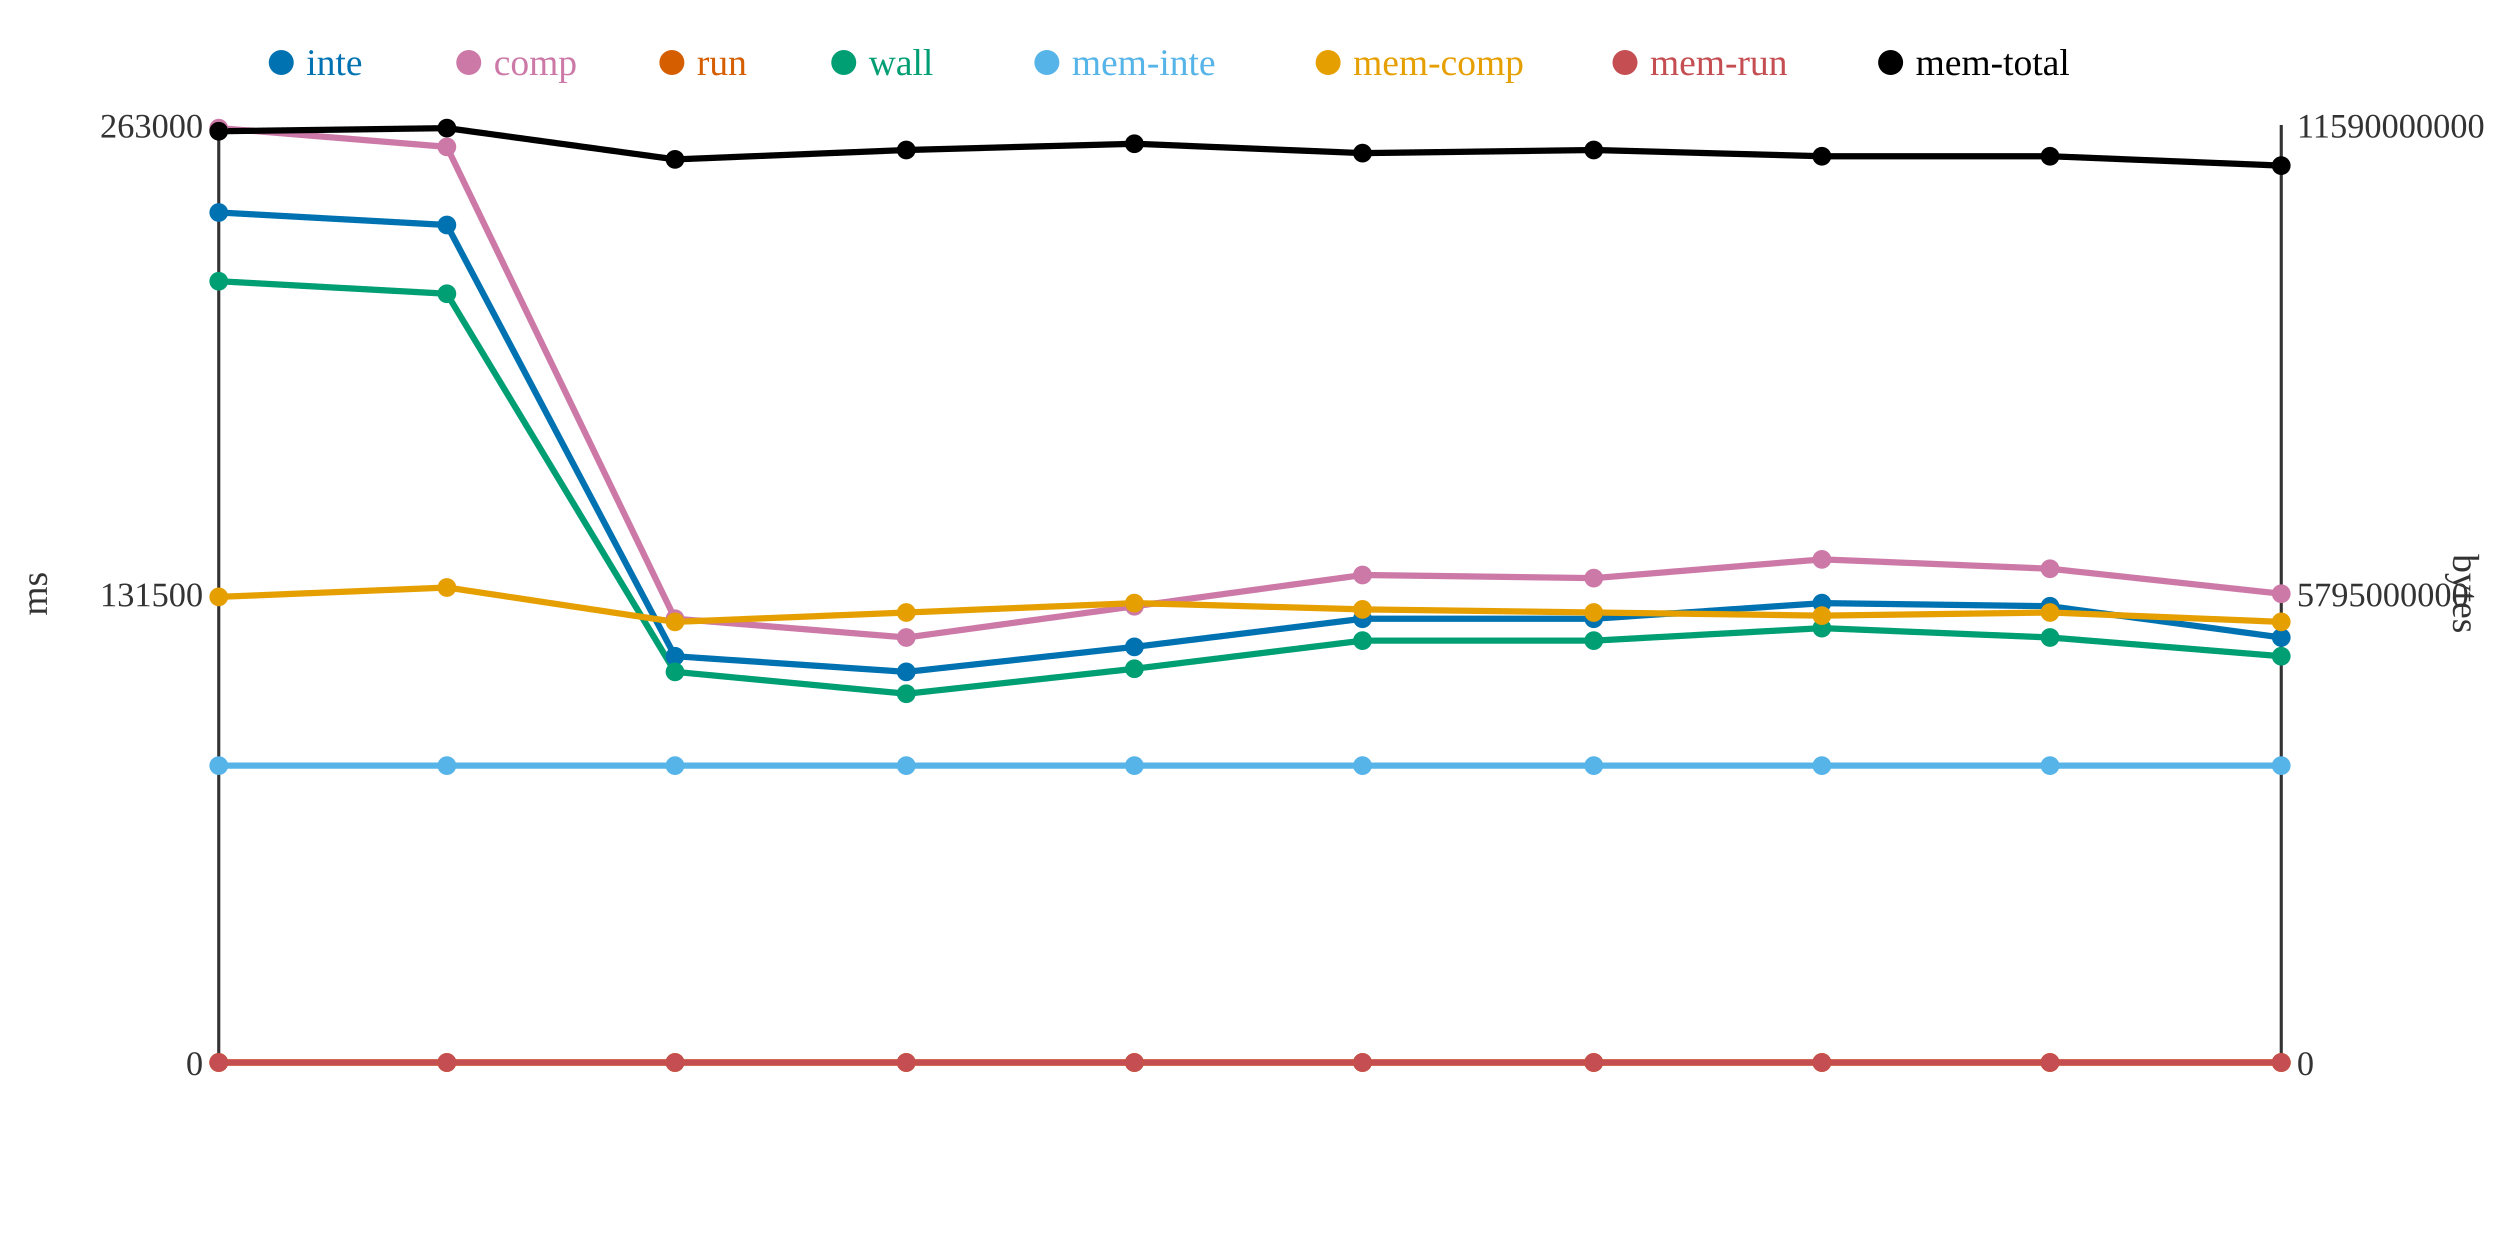
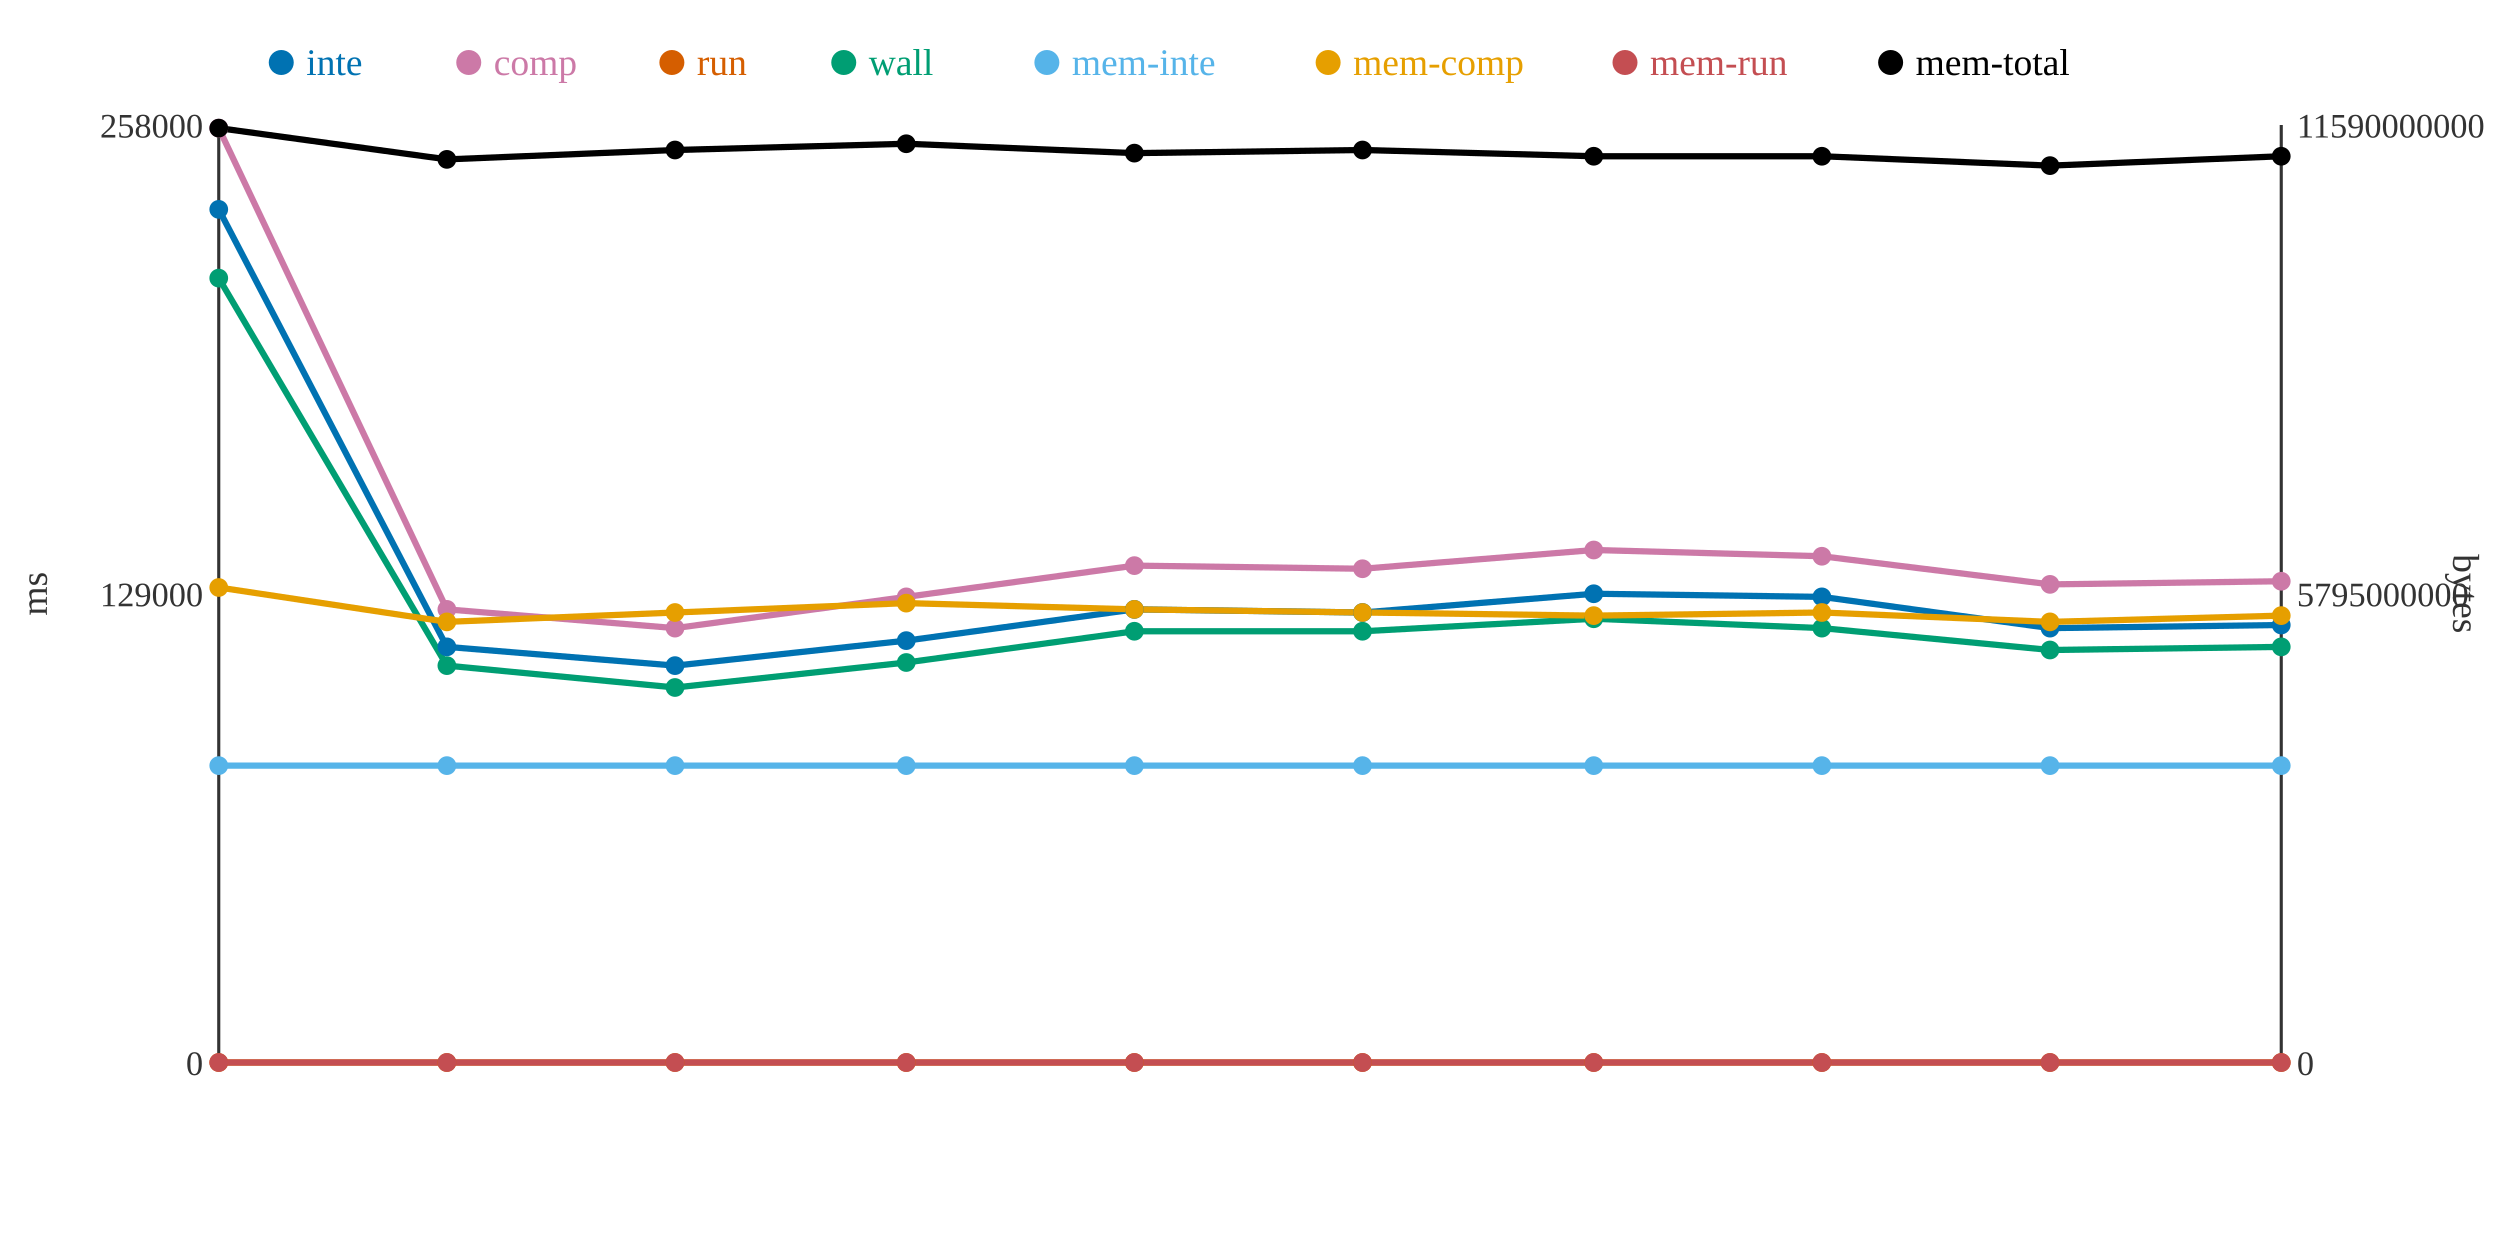
<svg xmlns="http://www.w3.org/2000/svg" width="800" height="400">
  <rect width="800" height="400" fill="white" />
  <line x1="70" y1="40" x2="70" y2="340" stroke="#333" stroke-width="1" />
  <line x1="70" y1="340" x2="730" y2="340" stroke="#333" stroke-width="1" />
  <line x1="730" y1="40" x2="730" y2="340" stroke="#333" stroke-width="1" />
  <text x="65" y="344" text-anchor="end" font-size="11" fill="#333">0</text>
-   <text x="65" y="194" text-anchor="end" font-size="11" fill="#333">131500</text>
-   <text x="65" y="44" text-anchor="end" font-size="11" fill="#333">263000</text>
+   <text x="65" y="194" text-anchor="end" font-size="11" fill="#333">129000</text>
+   <text x="65" y="44" text-anchor="end" font-size="11" fill="#333">258000</text>
  <text x="15" y="190" text-anchor="middle" font-size="12" fill="#333" transform="rotate(-90 15 190)">ms</text>
  <text x="735" y="344" text-anchor="start" font-size="11" fill="#333">0</text>
  <text x="735" y="194" text-anchor="start" font-size="11" fill="#333">5795000000</text>
  <text x="735" y="44" text-anchor="start" font-size="11" fill="#333">11590000000</text>
  <text x="785" y="190" text-anchor="middle" font-size="12" fill="#333" transform="rotate(90 785 190)">bytes</text>
-   <polyline points="70,68 143,72 216,210 290,215 363,207 436,198 510,198 583,193 656,194 730,204" fill="none" stroke="#0072B2" stroke-width="2" />
-   <polyline points="70,41 143,47 216,198 290,204 363,194 436,184 510,185 583,179 656,182 730,190" fill="none" stroke="#CC79A7" stroke-width="2" />
+   <polyline points="70,67 143,207 216,213 290,205 363,195 436,196 510,190 583,191 656,201 730,200" fill="none" stroke="#0072B2" stroke-width="2" />
+   <polyline points="70,41 143,195 216,201 290,191 363,181 436,182 510,176 583,178 656,187 730,186" fill="none" stroke="#CC79A7" stroke-width="2" />
  <polyline points="70,340 143,340 216,340 290,340 363,340 436,340 510,340 583,340 656,340 730,340" fill="none" stroke="#D55E00" stroke-width="2" />
-   <polyline points="70,90 143,94 216,215 290,222 363,214 436,205 510,205 583,201 656,204 730,210" fill="none" stroke="#009E73" stroke-width="2" />
+   <polyline points="70,89 143,213 216,220 290,212 363,202 436,202 510,198 583,201 656,208 730,207" fill="none" stroke="#009E73" stroke-width="2" />
  <polyline points="70,245 143,245 216,245 290,245 363,245 436,245 510,245 583,245 656,245 730,245" fill="none" stroke="#56B4E9" stroke-width="2" />
-   <polyline points="70,191 143,188 216,199 290,196 363,193 436,195 510,196 583,197 656,196 730,199" fill="none" stroke="#E69F00" stroke-width="2" />
+   <polyline points="70,188 143,199 216,196 290,193 363,195 436,196 510,197 583,196 656,199 730,197" fill="none" stroke="#E69F00" stroke-width="2" />
  <polyline points="70,340 143,340 216,340 290,340 363,340 436,340 510,340 583,340 656,340 730,340" fill="none" stroke="#C44E52" stroke-width="2" />
-   <polyline points="70,42 143,41 216,51 290,48 363,46 436,49 510,48 583,50 656,50 730,53" fill="none" stroke="#000000" stroke-width="2" />
-   <circle cx="70" cy="68" r="3" fill="#0072B2" />
+   <polyline points="70,41 143,51 216,48 290,46 363,49 436,48 510,50 583,50 656,53 730,50" fill="none" stroke="#000000" stroke-width="2" />
+   <circle cx="70" cy="67" r="3" fill="#0072B2" />
  <circle cx="70" cy="41" r="3" fill="#CC79A7" />
  <circle cx="70" cy="340" r="3" fill="#D55E00" />
-   <circle cx="70" cy="90" r="3" fill="#009E73" />
+   <circle cx="70" cy="89" r="3" fill="#009E73" />
  <circle cx="70" cy="245" r="3" fill="#56B4E9" />
-   <circle cx="70" cy="191" r="3" fill="#E69F00" />
+   <circle cx="70" cy="188" r="3" fill="#E69F00" />
  <circle cx="70" cy="340" r="3" fill="#C44E52" />
-   <circle cx="70" cy="42" r="3" fill="#000000" />
-   <circle cx="143" cy="72" r="3" fill="#0072B2" />
-   <circle cx="143" cy="47" r="3" fill="#CC79A7" />
+   <circle cx="70" cy="41" r="3" fill="#000000" />
+   <circle cx="143" cy="207" r="3" fill="#0072B2" />
+   <circle cx="143" cy="195" r="3" fill="#CC79A7" />
  <circle cx="143" cy="340" r="3" fill="#D55E00" />
-   <circle cx="143" cy="94" r="3" fill="#009E73" />
+   <circle cx="143" cy="213" r="3" fill="#009E73" />
  <circle cx="143" cy="245" r="3" fill="#56B4E9" />
-   <circle cx="143" cy="188" r="3" fill="#E69F00" />
+   <circle cx="143" cy="199" r="3" fill="#E69F00" />
  <circle cx="143" cy="340" r="3" fill="#C44E52" />
-   <circle cx="143" cy="41" r="3" fill="#000000" />
-   <circle cx="216" cy="210" r="3" fill="#0072B2" />
-   <circle cx="216" cy="198" r="3" fill="#CC79A7" />
+   <circle cx="143" cy="51" r="3" fill="#000000" />
+   <circle cx="216" cy="213" r="3" fill="#0072B2" />
+   <circle cx="216" cy="201" r="3" fill="#CC79A7" />
  <circle cx="216" cy="340" r="3" fill="#D55E00" />
-   <circle cx="216" cy="215" r="3" fill="#009E73" />
+   <circle cx="216" cy="220" r="3" fill="#009E73" />
  <circle cx="216" cy="245" r="3" fill="#56B4E9" />
-   <circle cx="216" cy="199" r="3" fill="#E69F00" />
+   <circle cx="216" cy="196" r="3" fill="#E69F00" />
  <circle cx="216" cy="340" r="3" fill="#C44E52" />
-   <circle cx="216" cy="51" r="3" fill="#000000" />
-   <circle cx="290" cy="215" r="3" fill="#0072B2" />
-   <circle cx="290" cy="204" r="3" fill="#CC79A7" />
+   <circle cx="216" cy="48" r="3" fill="#000000" />
+   <circle cx="290" cy="205" r="3" fill="#0072B2" />
+   <circle cx="290" cy="191" r="3" fill="#CC79A7" />
  <circle cx="290" cy="340" r="3" fill="#D55E00" />
-   <circle cx="290" cy="222" r="3" fill="#009E73" />
+   <circle cx="290" cy="212" r="3" fill="#009E73" />
  <circle cx="290" cy="245" r="3" fill="#56B4E9" />
-   <circle cx="290" cy="196" r="3" fill="#E69F00" />
+   <circle cx="290" cy="193" r="3" fill="#E69F00" />
  <circle cx="290" cy="340" r="3" fill="#C44E52" />
-   <circle cx="290" cy="48" r="3" fill="#000000" />
-   <circle cx="363" cy="207" r="3" fill="#0072B2" />
-   <circle cx="363" cy="194" r="3" fill="#CC79A7" />
+   <circle cx="290" cy="46" r="3" fill="#000000" />
+   <circle cx="363" cy="195" r="3" fill="#0072B2" />
+   <circle cx="363" cy="181" r="3" fill="#CC79A7" />
  <circle cx="363" cy="340" r="3" fill="#D55E00" />
-   <circle cx="363" cy="214" r="3" fill="#009E73" />
+   <circle cx="363" cy="202" r="3" fill="#009E73" />
  <circle cx="363" cy="245" r="3" fill="#56B4E9" />
-   <circle cx="363" cy="193" r="3" fill="#E69F00" />
+   <circle cx="363" cy="195" r="3" fill="#E69F00" />
  <circle cx="363" cy="340" r="3" fill="#C44E52" />
-   <circle cx="363" cy="46" r="3" fill="#000000" />
-   <circle cx="436" cy="198" r="3" fill="#0072B2" />
-   <circle cx="436" cy="184" r="3" fill="#CC79A7" />
+   <circle cx="363" cy="49" r="3" fill="#000000" />
+   <circle cx="436" cy="196" r="3" fill="#0072B2" />
+   <circle cx="436" cy="182" r="3" fill="#CC79A7" />
  <circle cx="436" cy="340" r="3" fill="#D55E00" />
-   <circle cx="436" cy="205" r="3" fill="#009E73" />
+   <circle cx="436" cy="202" r="3" fill="#009E73" />
  <circle cx="436" cy="245" r="3" fill="#56B4E9" />
-   <circle cx="436" cy="195" r="3" fill="#E69F00" />
+   <circle cx="436" cy="196" r="3" fill="#E69F00" />
  <circle cx="436" cy="340" r="3" fill="#C44E52" />
-   <circle cx="436" cy="49" r="3" fill="#000000" />
-   <circle cx="510" cy="198" r="3" fill="#0072B2" />
-   <circle cx="510" cy="185" r="3" fill="#CC79A7" />
+   <circle cx="436" cy="48" r="3" fill="#000000" />
+   <circle cx="510" cy="190" r="3" fill="#0072B2" />
+   <circle cx="510" cy="176" r="3" fill="#CC79A7" />
  <circle cx="510" cy="340" r="3" fill="#D55E00" />
-   <circle cx="510" cy="205" r="3" fill="#009E73" />
+   <circle cx="510" cy="198" r="3" fill="#009E73" />
  <circle cx="510" cy="245" r="3" fill="#56B4E9" />
-   <circle cx="510" cy="196" r="3" fill="#E69F00" />
+   <circle cx="510" cy="197" r="3" fill="#E69F00" />
  <circle cx="510" cy="340" r="3" fill="#C44E52" />
-   <circle cx="510" cy="48" r="3" fill="#000000" />
-   <circle cx="583" cy="193" r="3" fill="#0072B2" />
-   <circle cx="583" cy="179" r="3" fill="#CC79A7" />
+   <circle cx="510" cy="50" r="3" fill="#000000" />
+   <circle cx="583" cy="191" r="3" fill="#0072B2" />
+   <circle cx="583" cy="178" r="3" fill="#CC79A7" />
  <circle cx="583" cy="340" r="3" fill="#D55E00" />
  <circle cx="583" cy="201" r="3" fill="#009E73" />
  <circle cx="583" cy="245" r="3" fill="#56B4E9" />
-   <circle cx="583" cy="197" r="3" fill="#E69F00" />
+   <circle cx="583" cy="196" r="3" fill="#E69F00" />
  <circle cx="583" cy="340" r="3" fill="#C44E52" />
  <circle cx="583" cy="50" r="3" fill="#000000" />
-   <circle cx="656" cy="194" r="3" fill="#0072B2" />
-   <circle cx="656" cy="182" r="3" fill="#CC79A7" />
+   <circle cx="656" cy="201" r="3" fill="#0072B2" />
+   <circle cx="656" cy="187" r="3" fill="#CC79A7" />
  <circle cx="656" cy="340" r="3" fill="#D55E00" />
-   <circle cx="656" cy="204" r="3" fill="#009E73" />
+   <circle cx="656" cy="208" r="3" fill="#009E73" />
  <circle cx="656" cy="245" r="3" fill="#56B4E9" />
-   <circle cx="656" cy="196" r="3" fill="#E69F00" />
+   <circle cx="656" cy="199" r="3" fill="#E69F00" />
  <circle cx="656" cy="340" r="3" fill="#C44E52" />
-   <circle cx="656" cy="50" r="3" fill="#000000" />
-   <circle cx="730" cy="204" r="3" fill="#0072B2" />
-   <circle cx="730" cy="190" r="3" fill="#CC79A7" />
+   <circle cx="656" cy="53" r="3" fill="#000000" />
+   <circle cx="730" cy="200" r="3" fill="#0072B2" />
+   <circle cx="730" cy="186" r="3" fill="#CC79A7" />
  <circle cx="730" cy="340" r="3" fill="#D55E00" />
-   <circle cx="730" cy="210" r="3" fill="#009E73" />
+   <circle cx="730" cy="207" r="3" fill="#009E73" />
  <circle cx="730" cy="245" r="3" fill="#56B4E9" />
-   <circle cx="730" cy="199" r="3" fill="#E69F00" />
+   <circle cx="730" cy="197" r="3" fill="#E69F00" />
  <circle cx="730" cy="340" r="3" fill="#C44E52" />
-   <circle cx="730" cy="53" r="3" fill="#000000" />
+   <circle cx="730" cy="50" r="3" fill="#000000" />
  <circle cx="90" cy="20" r="4" fill="#0072B2" />
  <text x="98" y="24" text-anchor="start" font-size="12" fill="#0072B2">inte</text>
  <circle cx="150" cy="20" r="4" fill="#CC79A7" />
  <text x="158" y="24" text-anchor="start" font-size="12" fill="#CC79A7">comp</text>
  <circle cx="215" cy="20" r="4" fill="#D55E00" />
  <text x="223" y="24" text-anchor="start" font-size="12" fill="#D55E00">run</text>
  <circle cx="270" cy="20" r="4" fill="#009E73" />
  <text x="278" y="24" text-anchor="start" font-size="12" fill="#009E73">wall</text>
  <circle cx="335" cy="20" r="4" fill="#56B4E9" />
  <text x="343" y="24" text-anchor="start" font-size="12" fill="#56B4E9">mem-inte</text>
  <circle cx="425" cy="20" r="4" fill="#E69F00" />
  <text x="433" y="24" text-anchor="start" font-size="12" fill="#E69F00">mem-comp</text>
  <circle cx="520" cy="20" r="4" fill="#C44E52" />
  <text x="528" y="24" text-anchor="start" font-size="12" fill="#C44E52">mem-run</text>
  <circle cx="605" cy="20" r="4" fill="#000000" />
  <text x="613" y="24" text-anchor="start" font-size="12" fill="#000000">mem-total</text>
</svg>
